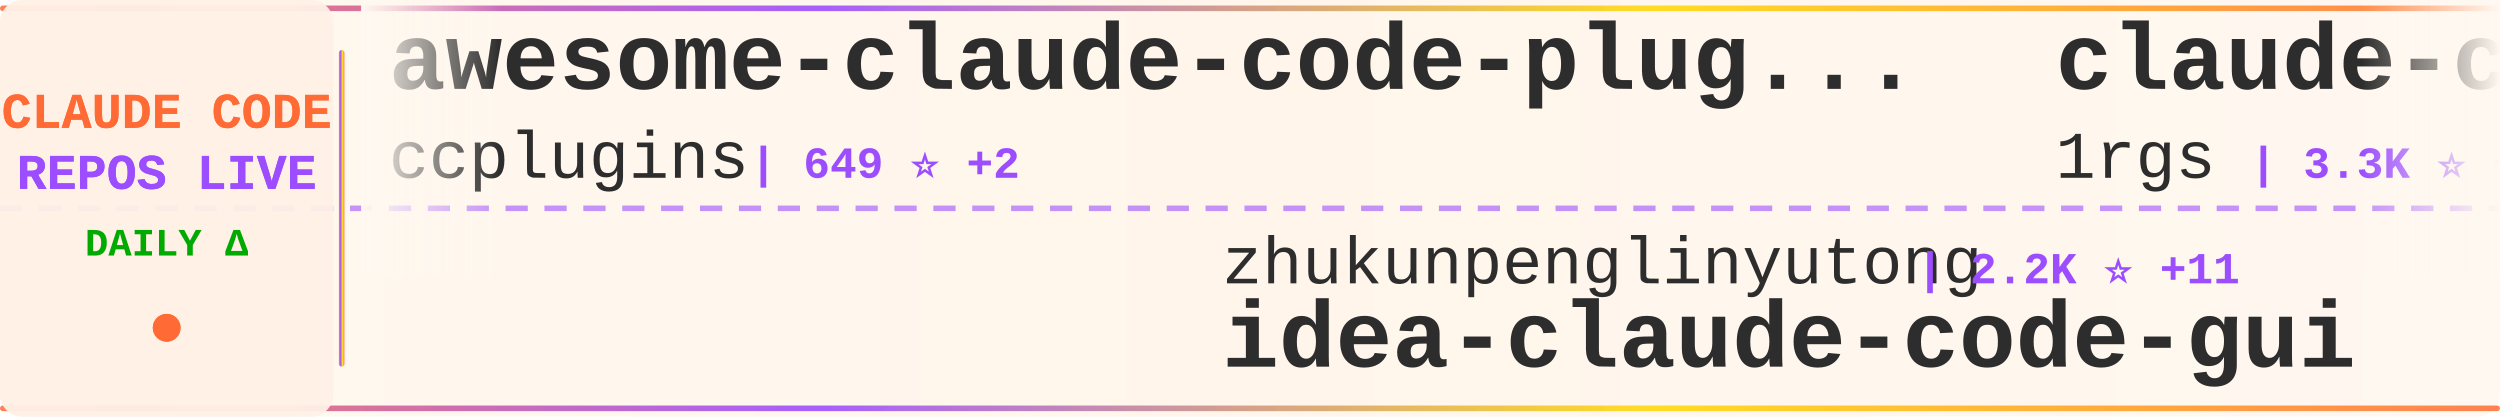
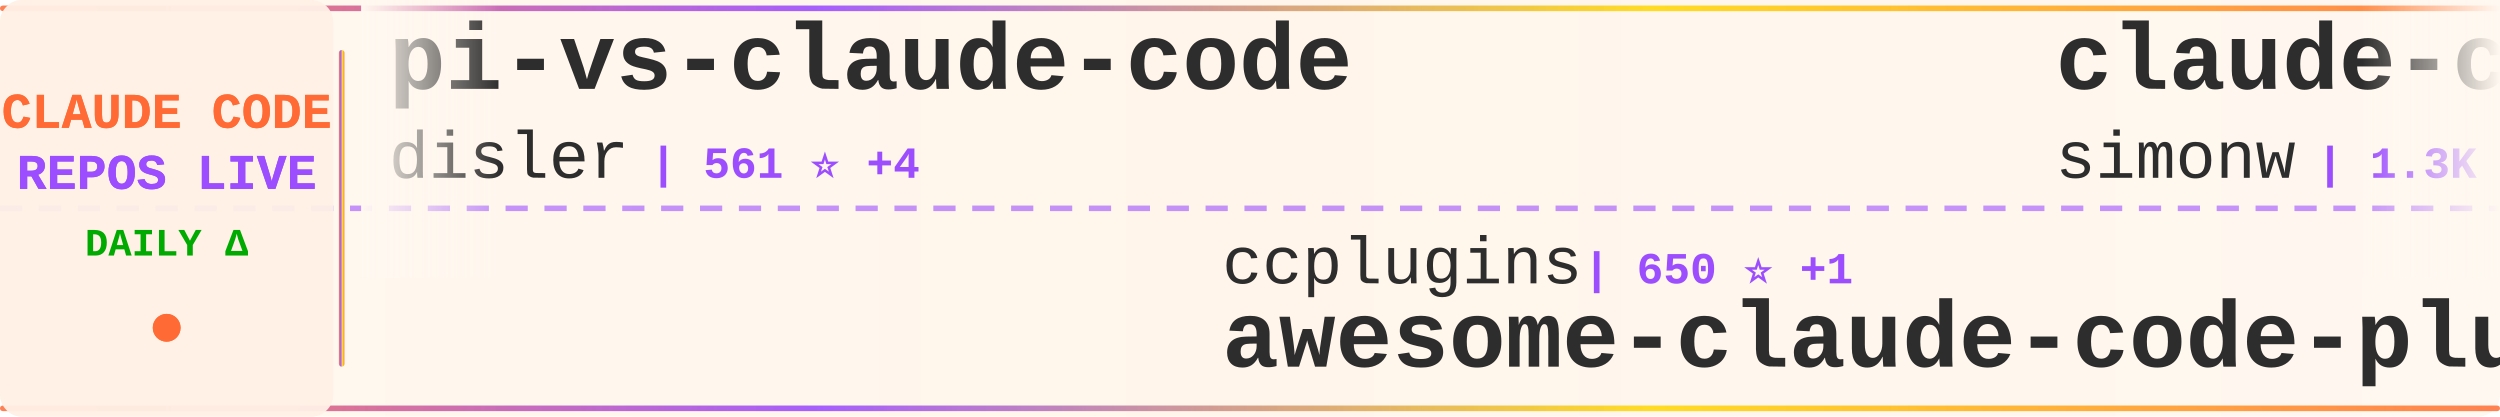
<svg xmlns="http://www.w3.org/2000/svg" width="900" height="150">
  <defs>
    <linearGradient id="tickerBg" x1="0%" y1="0%" x2="100%" y2="0%">
      <stop offset="0%" style="stop-color:#fff8f0;stop-opacity:0.98" />
      <stop offset="50%" style="stop-color:#fff5eb;stop-opacity:1" />
      <stop offset="100%" style="stop-color:#fff8f0;stop-opacity:0.98" />
    </linearGradient>
    <linearGradient id="borderGrad" x1="0%" y1="0%" x2="100%" y2="0%">
      <stop offset="0%" style="stop-color:#FF6B35;stop-opacity:0.85">
        <animate attributeName="stop-opacity" values="0.85;1;0.85" dur="2s" repeatCount="indefinite" />
      </stop>
      <stop offset="33%" style="stop-color:#9C4EFF;stop-opacity:0.9">
        <animate attributeName="stop-opacity" values="0.9;1;0.9" dur="2.2s" repeatCount="indefinite" />
      </stop>
      <stop offset="66%" style="stop-color:#FFD700;stop-opacity:0.85">
        <animate attributeName="stop-opacity" values="0.85;1;0.85" dur="1.8s" repeatCount="indefinite" />
      </stop>
      <stop offset="100%" style="stop-color:#FF6B35;stop-opacity:0.85">
        <animate attributeName="stop-opacity" values="0.85;1;0.85" dur="2s" repeatCount="indefinite" />
      </stop>
    </linearGradient>
    <filter id="textGlow">
      <feGaussianBlur stdDeviation="0.15" result="coloredBlur" />
      <feMerge>
        <feMergeNode in="coloredBlur" />
        <feMergeNode in="SourceGraphic" />
      </feMerge>
    </filter>
    <filter id="metricGlow">
      <feGaussianBlur stdDeviation="0.2" result="coloredBlur" />
      <feMerge>
        <feMergeNode in="coloredBlur" />
        <feMergeNode in="SourceGraphic" />
      </feMerge>
    </filter>
    <linearGradient id="leftFade" x1="0%" y1="0%" x2="100%" y2="0%">
      <stop offset="0%" style="stop-color:#fff8f0;stop-opacity:1" />
      <stop offset="100%" style="stop-color:#fff8f0;stop-opacity:0" />
    </linearGradient>
    <linearGradient id="rightFade" x1="0%" y1="0%" x2="100%" y2="0%">
      <stop offset="0%" style="stop-color:#fff8f0;stop-opacity:0" />
      <stop offset="100%" style="stop-color:#fff8f0;stop-opacity:1" />
    </linearGradient>
  </defs>
  <rect width="900" height="150" fill="url(#tickerBg)" rx="8" />
  <rect x="0" y="2" width="900" height="2" fill="url(#borderGrad)" rx="1" />
  <rect x="0" y="146" width="900" height="2" fill="url(#borderGrad)" rx="1" />
  <line x1="0" y1="75" x2="900" y2="75" stroke="#9C4EFF" stroke-width="2" stroke-dasharray="8 6" opacity="0.6" />
  <rect x="0" y="0" width="120" height="150" fill="#fff0e6" opacity="0.95" rx="8" />
  <text x="60" y="46" font-family="'Courier New', monospace" font-size="18" font-weight="bold" fill="#FF6B35" text-anchor="middle" filter="url(#textGlow)">
    CLAUDE CODE
  </text>
  <text x="60" y="68" font-family="'Courier New', monospace" font-size="18" font-weight="bold" fill="#9C4EFF" text-anchor="middle" filter="url(#textGlow)">
    REPOS LIVE
  </text>
  <text x="60" y="92" font-family="'Courier New', monospace" font-size="14" font-weight="bold" fill="#00aa00" text-anchor="middle">
    DAILY Δ
  </text>
  <circle cx="60" cy="118" r="5" fill="#FF6B35" filter="url(#metricGlow)">
    <animate attributeName="r" values="4;6;4" dur="1.5s" repeatCount="indefinite" />
    <animate attributeName="opacity" values="0.6;1;0.6" dur="1.5s" repeatCount="indefinite" />
  </circle>
  <rect x="122" y="18" width="2" height="114" fill="url(#borderGrad)" rx="1" />
  <clipPath id="tickerClip">
    <rect x="130" y="0" width="770" height="150" />
  </clipPath>
  <g clip-path="url(#tickerClip)">
    <g id="tickerItems">
      <animateTransform attributeName="transform" attributeType="XML" type="translate" from="0 0" to="-3000 0" dur="54s" repeatCount="indefinite" />
      <g transform="translate(0, 0)">
-         <text x="140" y="32" font-family="'Courier New', monospace" font-size="34" font-weight="bold" fill="#2d2d2d">awesome-claude-code-plug...</text>
-         <text x="140" y="64" font-family="'Courier New', monospace" font-size="24" font-weight="normal" fill="#2d2d2d" opacity="1.0">ccplugins</text>
-         <text x="270" y="64" font-family="'Courier New', monospace" font-size="16" font-weight="bold" fill="#9C4EFF"> | 649 ⭐ +2</text>
+         <text x="140" y="32" font-family="'Courier New', monospace" font-size="34" font-weight="bold" fill="#2d2d2d">pi-vs-claude-code</text>
+         <text x="140" y="64" font-family="'Courier New', monospace" font-size="24" font-weight="normal" fill="#2d2d2d" opacity="1.0">disler</text>
+         <text x="234" y="64" font-family="'Courier New', monospace" font-size="16" font-weight="bold" fill="#9C4EFF"> | 561 ⭐ +4</text>
      </g>
      <g transform="translate(300, 0)">
-         <text x="140" y="102" font-family="'Courier New', monospace" font-size="24" font-weight="normal" fill="#2d2d2d" opacity="1.0">zhukunpenglinyutong</text>
-         <text x="390" y="102" font-family="'Courier New', monospace" font-size="16" font-weight="bold" fill="#9C4EFF"> | 2.2K ⭐ +11</text>
-         <text x="140" y="132" font-family="'Courier New', monospace" font-size="34" font-weight="bold" fill="#2d2d2d">idea-claude-code-gui</text>
+         <text x="140" y="102" font-family="'Courier New', monospace" font-size="24" font-weight="normal" fill="#2d2d2d" opacity="1.0">ccplugins</text>
+         <text x="270" y="102" font-family="'Courier New', monospace" font-size="16" font-weight="bold" fill="#9C4EFF"> | 650 ⭐ +1</text>
+         <text x="140" y="132" font-family="'Courier New', monospace" font-size="34" font-weight="bold" fill="#2d2d2d">awesome-claude-code-plug...</text>
      </g>
      <g transform="translate(600, 0)">
-         <text x="140" y="32" font-family="'Courier New', monospace" font-size="34" font-weight="bold" fill="#2d2d2d">claude-code-proxy</text>
-         <text x="140" y="64" font-family="'Courier New', monospace" font-size="24" font-weight="normal" fill="#2d2d2d" opacity="1.0">1rgs</text>
-         <text x="210" y="64" font-family="'Courier New', monospace" font-size="16" font-weight="bold" fill="#9C4EFF"> | 3.3K ⭐ +7</text>
+         <text x="140" y="32" font-family="'Courier New', monospace" font-size="34" font-weight="bold" fill="#2d2d2d">claude-code-transcripts</text>
+         <text x="140" y="64" font-family="'Courier New', monospace" font-size="24" font-weight="normal" fill="#2d2d2d" opacity="1.0">simonw</text>
+         <text x="234" y="64" font-family="'Courier New', monospace" font-size="16" font-weight="bold" fill="#9C4EFF"> | 1.3K ⭐ +35</text>
      </g>
      <g transform="translate(900, 0)">
-         <text x="140" y="102" font-family="'Courier New', monospace" font-size="24" font-weight="normal" fill="#2d2d2d" opacity="1.0">Donchitos</text>
-         <text x="270" y="102" font-family="'Courier New', monospace" font-size="16" font-weight="bold" fill="#9C4EFF"> | 6.9K ⭐ +478</text>
-         <text x="140" y="132" font-family="'Courier New', monospace" font-size="34" font-weight="bold" fill="#2d2d2d">Claude-Code-Game-Studios</text>
+         <text x="140" y="102" font-family="'Courier New', monospace" font-size="24" font-weight="normal" fill="#2d2d2d" opacity="1.0">OneRedOak</text>
+         <text x="270" y="102" font-family="'Courier New', monospace" font-size="16" font-weight="bold" fill="#9C4EFF"> | 3.8K ⭐ +4</text>
+         <text x="140" y="132" font-family="'Courier New', monospace" font-size="34" font-weight="bold" fill="#2d2d2d">claude-code-workflows</text>
      </g>
      <g transform="translate(1200, 0)">
-         <text x="140" y="32" font-family="'Courier New', monospace" font-size="34" font-weight="bold" fill="#2d2d2d">awesome-claude-code-suba...</text>
-         <text x="140" y="64" font-family="'Courier New', monospace" font-size="24" font-weight="normal" fill="#2d2d2d" opacity="1.0">VoltAgent</text>
-         <text x="270" y="64" font-family="'Courier New', monospace" font-size="16" font-weight="bold" fill="#9C4EFF"> | 15.4K ⭐ +110</text>
+         <text x="140" y="32" font-family="'Courier New', monospace" font-size="34" font-weight="bold" fill="#2d2d2d">claude-code-reverse</text>
+         <text x="140" y="64" font-family="'Courier New', monospace" font-size="24" font-weight="normal" fill="#2d2d2d" opacity="1.0">Yuyz0112</text>
+         <text x="258" y="64" font-family="'Courier New', monospace" font-size="16" font-weight="bold" fill="#9C4EFF"> | 2.3K ⭐ +5</text>
      </g>
      <g transform="translate(1500, 0)">
-         <text x="140" y="102" font-family="'Courier New', monospace" font-size="24" font-weight="normal" fill="#2d2d2d" opacity="1.0">winfunc</text>
-         <text x="246" y="102" font-family="'Courier New', monospace" font-size="16" font-weight="bold" fill="#9C4EFF"> | 21.2K ⭐ +17</text>
-         <text x="140" y="132" font-family="'Courier New', monospace" font-size="34" font-weight="bold" fill="#2d2d2d">opcode</text>
+         <text x="140" y="102" font-family="'Courier New', monospace" font-size="24" font-weight="normal" fill="#2d2d2d" opacity="1.0">eyaltoledano</text>
+         <text x="306" y="102" font-family="'Courier New', monospace" font-size="16" font-weight="bold" fill="#9C4EFF"> | 26.2K ⭐ +24</text>
+         <text x="140" y="132" font-family="'Courier New', monospace" font-size="34" font-weight="bold" fill="#2d2d2d">claude-task-master</text>
      </g>
      <g transform="translate(1800, 0)">
+         <text x="140" y="32" font-family="'Courier New', monospace" font-size="34" font-weight="bold" fill="#2d2d2d">claude-code-sub-agents</text>
+         <text x="140" y="64" font-family="'Courier New', monospace" font-size="24" font-weight="normal" fill="#2d2d2d" opacity="1.0">lst97</text>
+         <text x="222" y="64" font-family="'Courier New', monospace" font-size="16" font-weight="bold" fill="#9C4EFF"> | 1.5K ⭐ +3</text>
+       </g>
+       <g transform="translate(2100, 0)">
+         <text x="140" y="102" font-family="'Courier New', monospace" font-size="24" font-weight="normal" fill="#2d2d2d" opacity="1.0">Cranot</text>
+         <text x="234" y="102" font-family="'Courier New', monospace" font-size="16" font-weight="bold" fill="#9C4EFF"> | 2.5K ⭐ +4</text>
+         <text x="140" y="132" font-family="'Courier New', monospace" font-size="34" font-weight="bold" fill="#2d2d2d">claude-code-guide</text>
+       </g>
+       <g transform="translate(2400, 0)">
+         <text x="140" y="32" font-family="'Courier New', monospace" font-size="34" font-weight="bold" fill="#2d2d2d">ralph-claude-code</text>
+         <text x="140" y="64" font-family="'Courier New', monospace" font-size="24" font-weight="normal" fill="#2d2d2d" opacity="1.0">frankbria</text>
+         <text x="270" y="64" font-family="'Courier New', monospace" font-size="16" font-weight="bold" fill="#9C4EFF"> | 8.2K ⭐ +19</text>
+       </g>
+       <g transform="translate(2700, 0)">
+         <text x="140" y="102" font-family="'Courier New', monospace" font-size="24" font-weight="normal" fill="#2d2d2d" opacity="1.0">anthropics</text>
+         <text x="282" y="102" font-family="'Courier New', monospace" font-size="16" font-weight="bold" fill="#9C4EFF"> | 83.8K ⭐ +337</text>
+         <text x="140" y="132" font-family="'Courier New', monospace" font-size="34" font-weight="bold" fill="#2d2d2d">claude-code</text>
+       </g>
+       <g transform="translate(3000, 0)">
        <text x="140" y="32" font-family="'Courier New', monospace" font-size="34" font-weight="bold" fill="#2d2d2d">pi-vs-claude-code</text>
        <text x="140" y="64" font-family="'Courier New', monospace" font-size="24" font-weight="normal" fill="#2d2d2d" opacity="1.0">disler</text>
-         <text x="234" y="64" font-family="'Courier New', monospace" font-size="16" font-weight="bold" fill="#9C4EFF"> | 559 ⭐ +5</text>
-       </g>
-       <g transform="translate(2100, 0)">
-         <text x="140" y="102" font-family="'Courier New', monospace" font-size="24" font-weight="normal" fill="#2d2d2d" opacity="1.0">ghuntley</text>
-         <text x="258" y="102" font-family="'Courier New', monospace" font-size="16" font-weight="bold" fill="#9C4EFF"> | 873 ⭐ +1</text>
-         <text x="140" y="132" font-family="'Courier New', monospace" font-size="34" font-weight="bold" fill="#2d2d2d">claude-code-source-code-...</text>
-       </g>
-       <g transform="translate(2400, 0)">
-         <text x="140" y="32" font-family="'Courier New', monospace" font-size="34" font-weight="bold" fill="#2d2d2d">antigravity-awesome-skil...</text>
-         <text x="140" y="64" font-family="'Courier New', monospace" font-size="24" font-weight="normal" fill="#2d2d2d" opacity="1.0">sickn33</text>
-         <text x="246" y="64" font-family="'Courier New', monospace" font-size="16" font-weight="bold" fill="#9C4EFF"> | 28.0K ⭐ +275</text>
-       </g>
-       <g transform="translate(2700, 0)">
-         <text x="140" y="102" font-family="'Courier New', monospace" font-size="24" font-weight="normal" fill="#2d2d2d" opacity="1.0">revfactory</text>
-         <text x="282" y="102" font-family="'Courier New', monospace" font-size="16" font-weight="bold" fill="#9C4EFF"> | 766 ⭐ +1</text>
-         <text x="140" y="132" font-family="'Courier New', monospace" font-size="34" font-weight="bold" fill="#2d2d2d">claude-code-mastering</text>
-       </g>
-       <g transform="translate(3000, 0)">
-         <text x="140" y="32" font-family="'Courier New', monospace" font-size="34" font-weight="bold" fill="#2d2d2d">awesome-claude-code-plug...</text>
-         <text x="140" y="64" font-family="'Courier New', monospace" font-size="24" font-weight="normal" fill="#2d2d2d" opacity="1.0">ccplugins</text>
-         <text x="270" y="64" font-family="'Courier New', monospace" font-size="16" font-weight="bold" fill="#9C4EFF"> | 649 ⭐ +2</text>
+         <text x="234" y="64" font-family="'Courier New', monospace" font-size="16" font-weight="bold" fill="#9C4EFF"> | 561 ⭐ +4</text>
      </g>
      <g transform="translate(3300, 0)">
-         <text x="140" y="102" font-family="'Courier New', monospace" font-size="24" font-weight="normal" fill="#2d2d2d" opacity="1.0">zhukunpenglinyutong</text>
-         <text x="390" y="102" font-family="'Courier New', monospace" font-size="16" font-weight="bold" fill="#9C4EFF"> | 2.2K ⭐ +11</text>
-         <text x="140" y="132" font-family="'Courier New', monospace" font-size="34" font-weight="bold" fill="#2d2d2d">idea-claude-code-gui</text>
+         <text x="140" y="102" font-family="'Courier New', monospace" font-size="24" font-weight="normal" fill="#2d2d2d" opacity="1.0">ccplugins</text>
+         <text x="270" y="102" font-family="'Courier New', monospace" font-size="16" font-weight="bold" fill="#9C4EFF"> | 650 ⭐ +1</text>
+         <text x="140" y="132" font-family="'Courier New', monospace" font-size="34" font-weight="bold" fill="#2d2d2d">awesome-claude-code-plug...</text>
      </g>
      <g transform="translate(3600, 0)">
-         <text x="140" y="32" font-family="'Courier New', monospace" font-size="34" font-weight="bold" fill="#2d2d2d">claude-code-proxy</text>
-         <text x="140" y="64" font-family="'Courier New', monospace" font-size="24" font-weight="normal" fill="#2d2d2d" opacity="1.0">1rgs</text>
-         <text x="210" y="64" font-family="'Courier New', monospace" font-size="16" font-weight="bold" fill="#9C4EFF"> | 3.3K ⭐ +7</text>
+         <text x="140" y="32" font-family="'Courier New', monospace" font-size="34" font-weight="bold" fill="#2d2d2d">claude-code-transcripts</text>
+         <text x="140" y="64" font-family="'Courier New', monospace" font-size="24" font-weight="normal" fill="#2d2d2d" opacity="1.0">simonw</text>
+         <text x="234" y="64" font-family="'Courier New', monospace" font-size="16" font-weight="bold" fill="#9C4EFF"> | 1.3K ⭐ +35</text>
      </g>
      <g transform="translate(3900, 0)">
-         <text x="140" y="102" font-family="'Courier New', monospace" font-size="24" font-weight="normal" fill="#2d2d2d" opacity="1.0">Donchitos</text>
-         <text x="270" y="102" font-family="'Courier New', monospace" font-size="16" font-weight="bold" fill="#9C4EFF"> | 6.9K ⭐ +478</text>
-         <text x="140" y="132" font-family="'Courier New', monospace" font-size="34" font-weight="bold" fill="#2d2d2d">Claude-Code-Game-Studios</text>
+         <text x="140" y="102" font-family="'Courier New', monospace" font-size="24" font-weight="normal" fill="#2d2d2d" opacity="1.0">OneRedOak</text>
+         <text x="270" y="102" font-family="'Courier New', monospace" font-size="16" font-weight="bold" fill="#9C4EFF"> | 3.8K ⭐ +4</text>
+         <text x="140" y="132" font-family="'Courier New', monospace" font-size="34" font-weight="bold" fill="#2d2d2d">claude-code-workflows</text>
      </g>
    </g>
  </g>
  <rect x="130" y="0" width="50" height="100" fill="url(#leftFade)" />
  <rect x="850" y="0" width="50" height="100" fill="url(#rightFade)" />
</svg>
